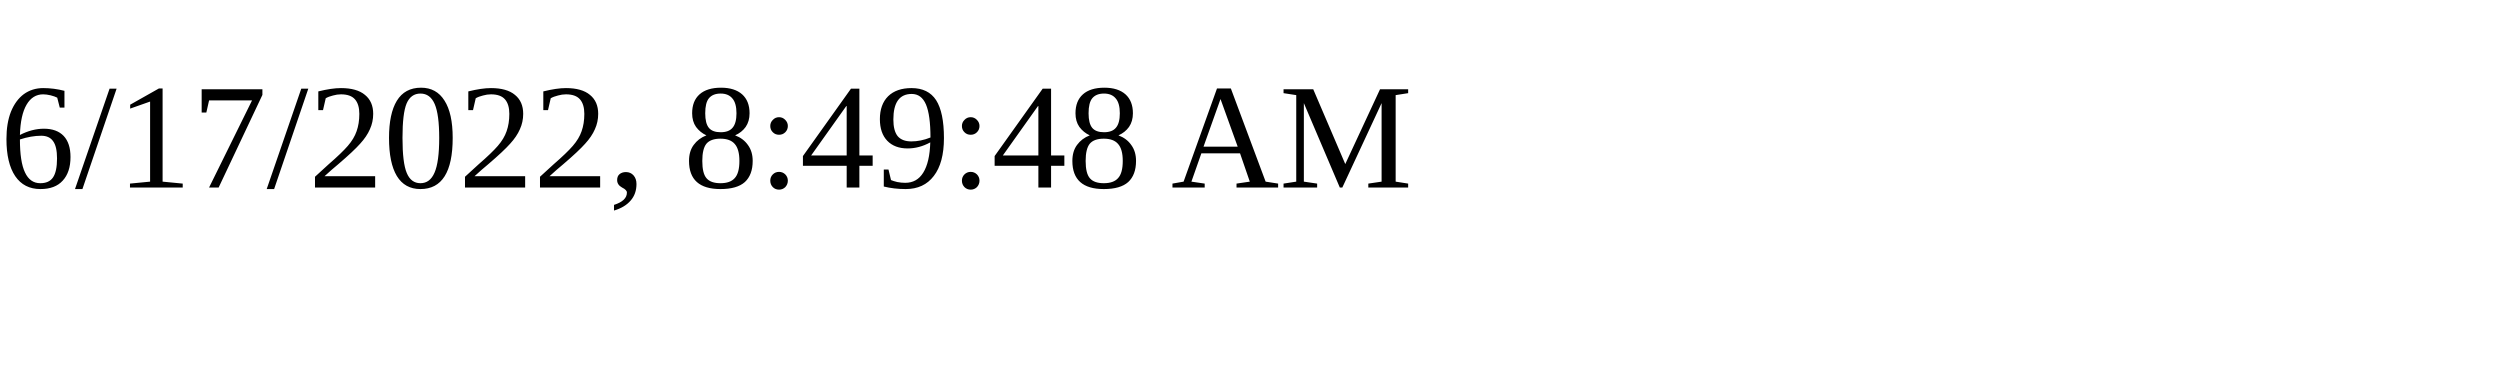
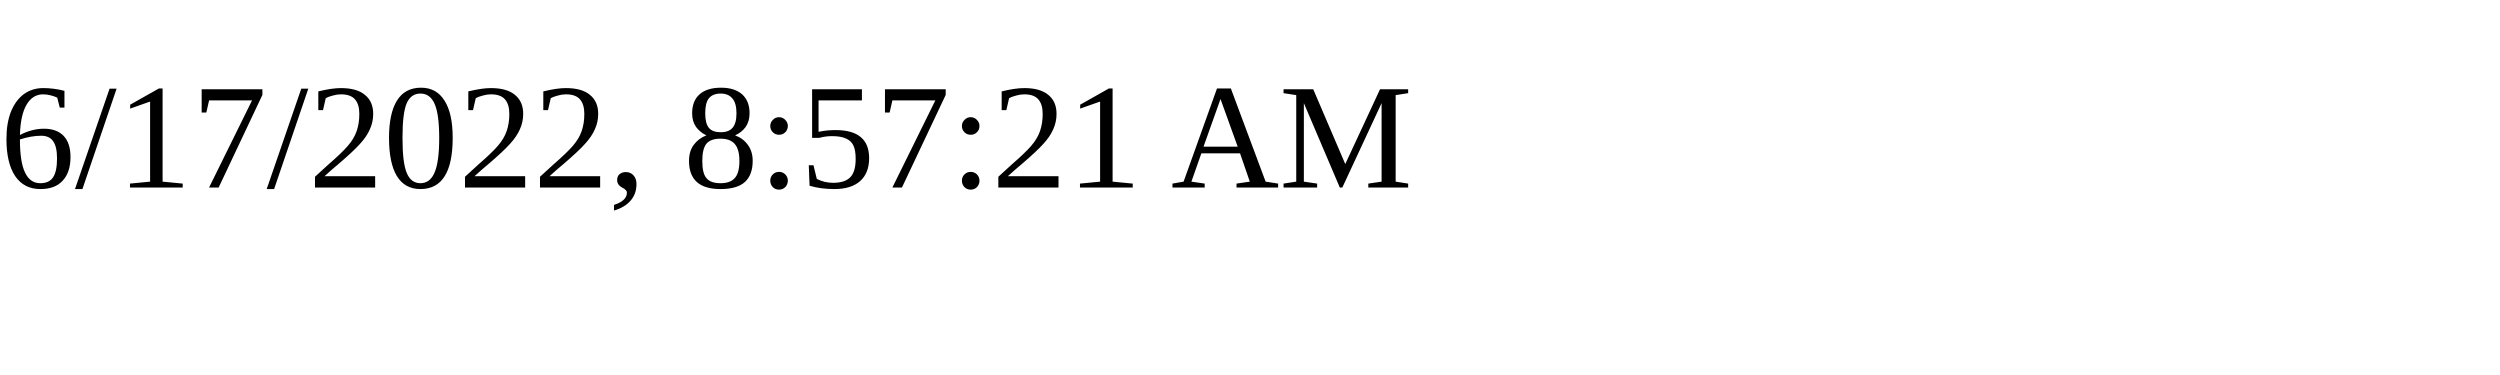
<svg xmlns="http://www.w3.org/2000/svg" height="30" width="200">
-   <text x="0" y="15">6/17/2022, 8:49:48 AM</text>
+   <text x="0" y="15">6/17/2022, 8:57:21 AM</text>
</svg>
